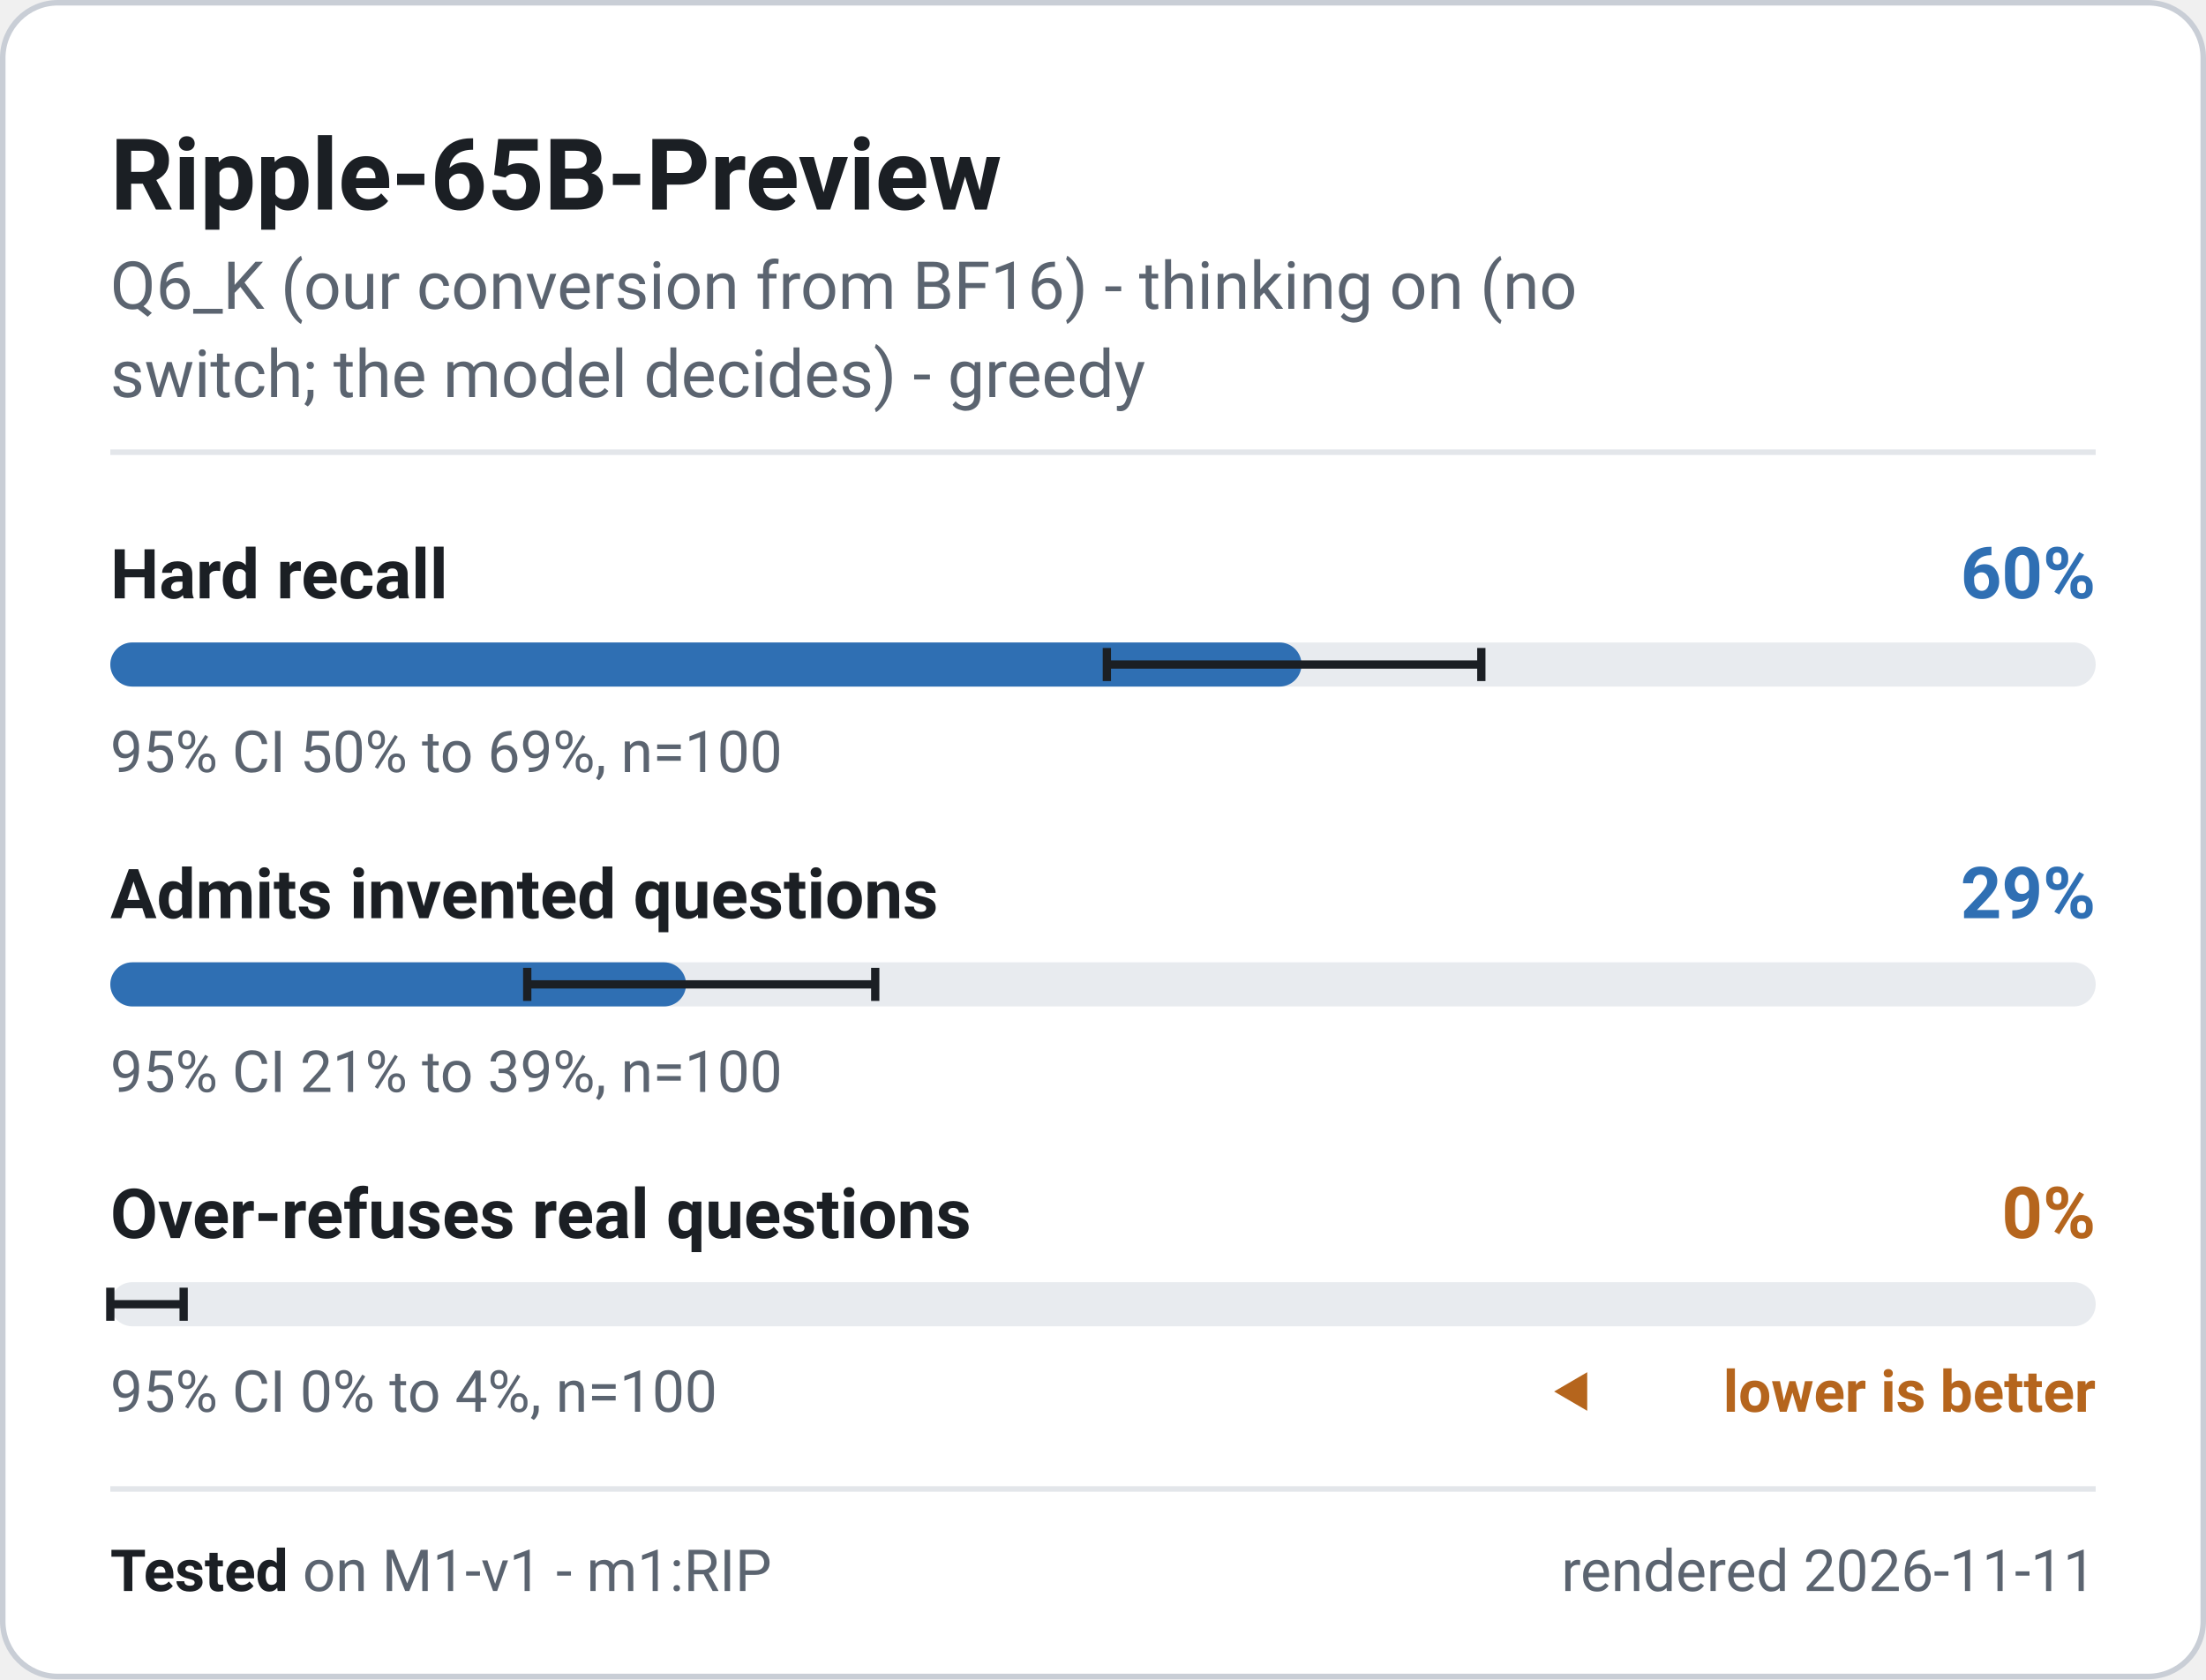
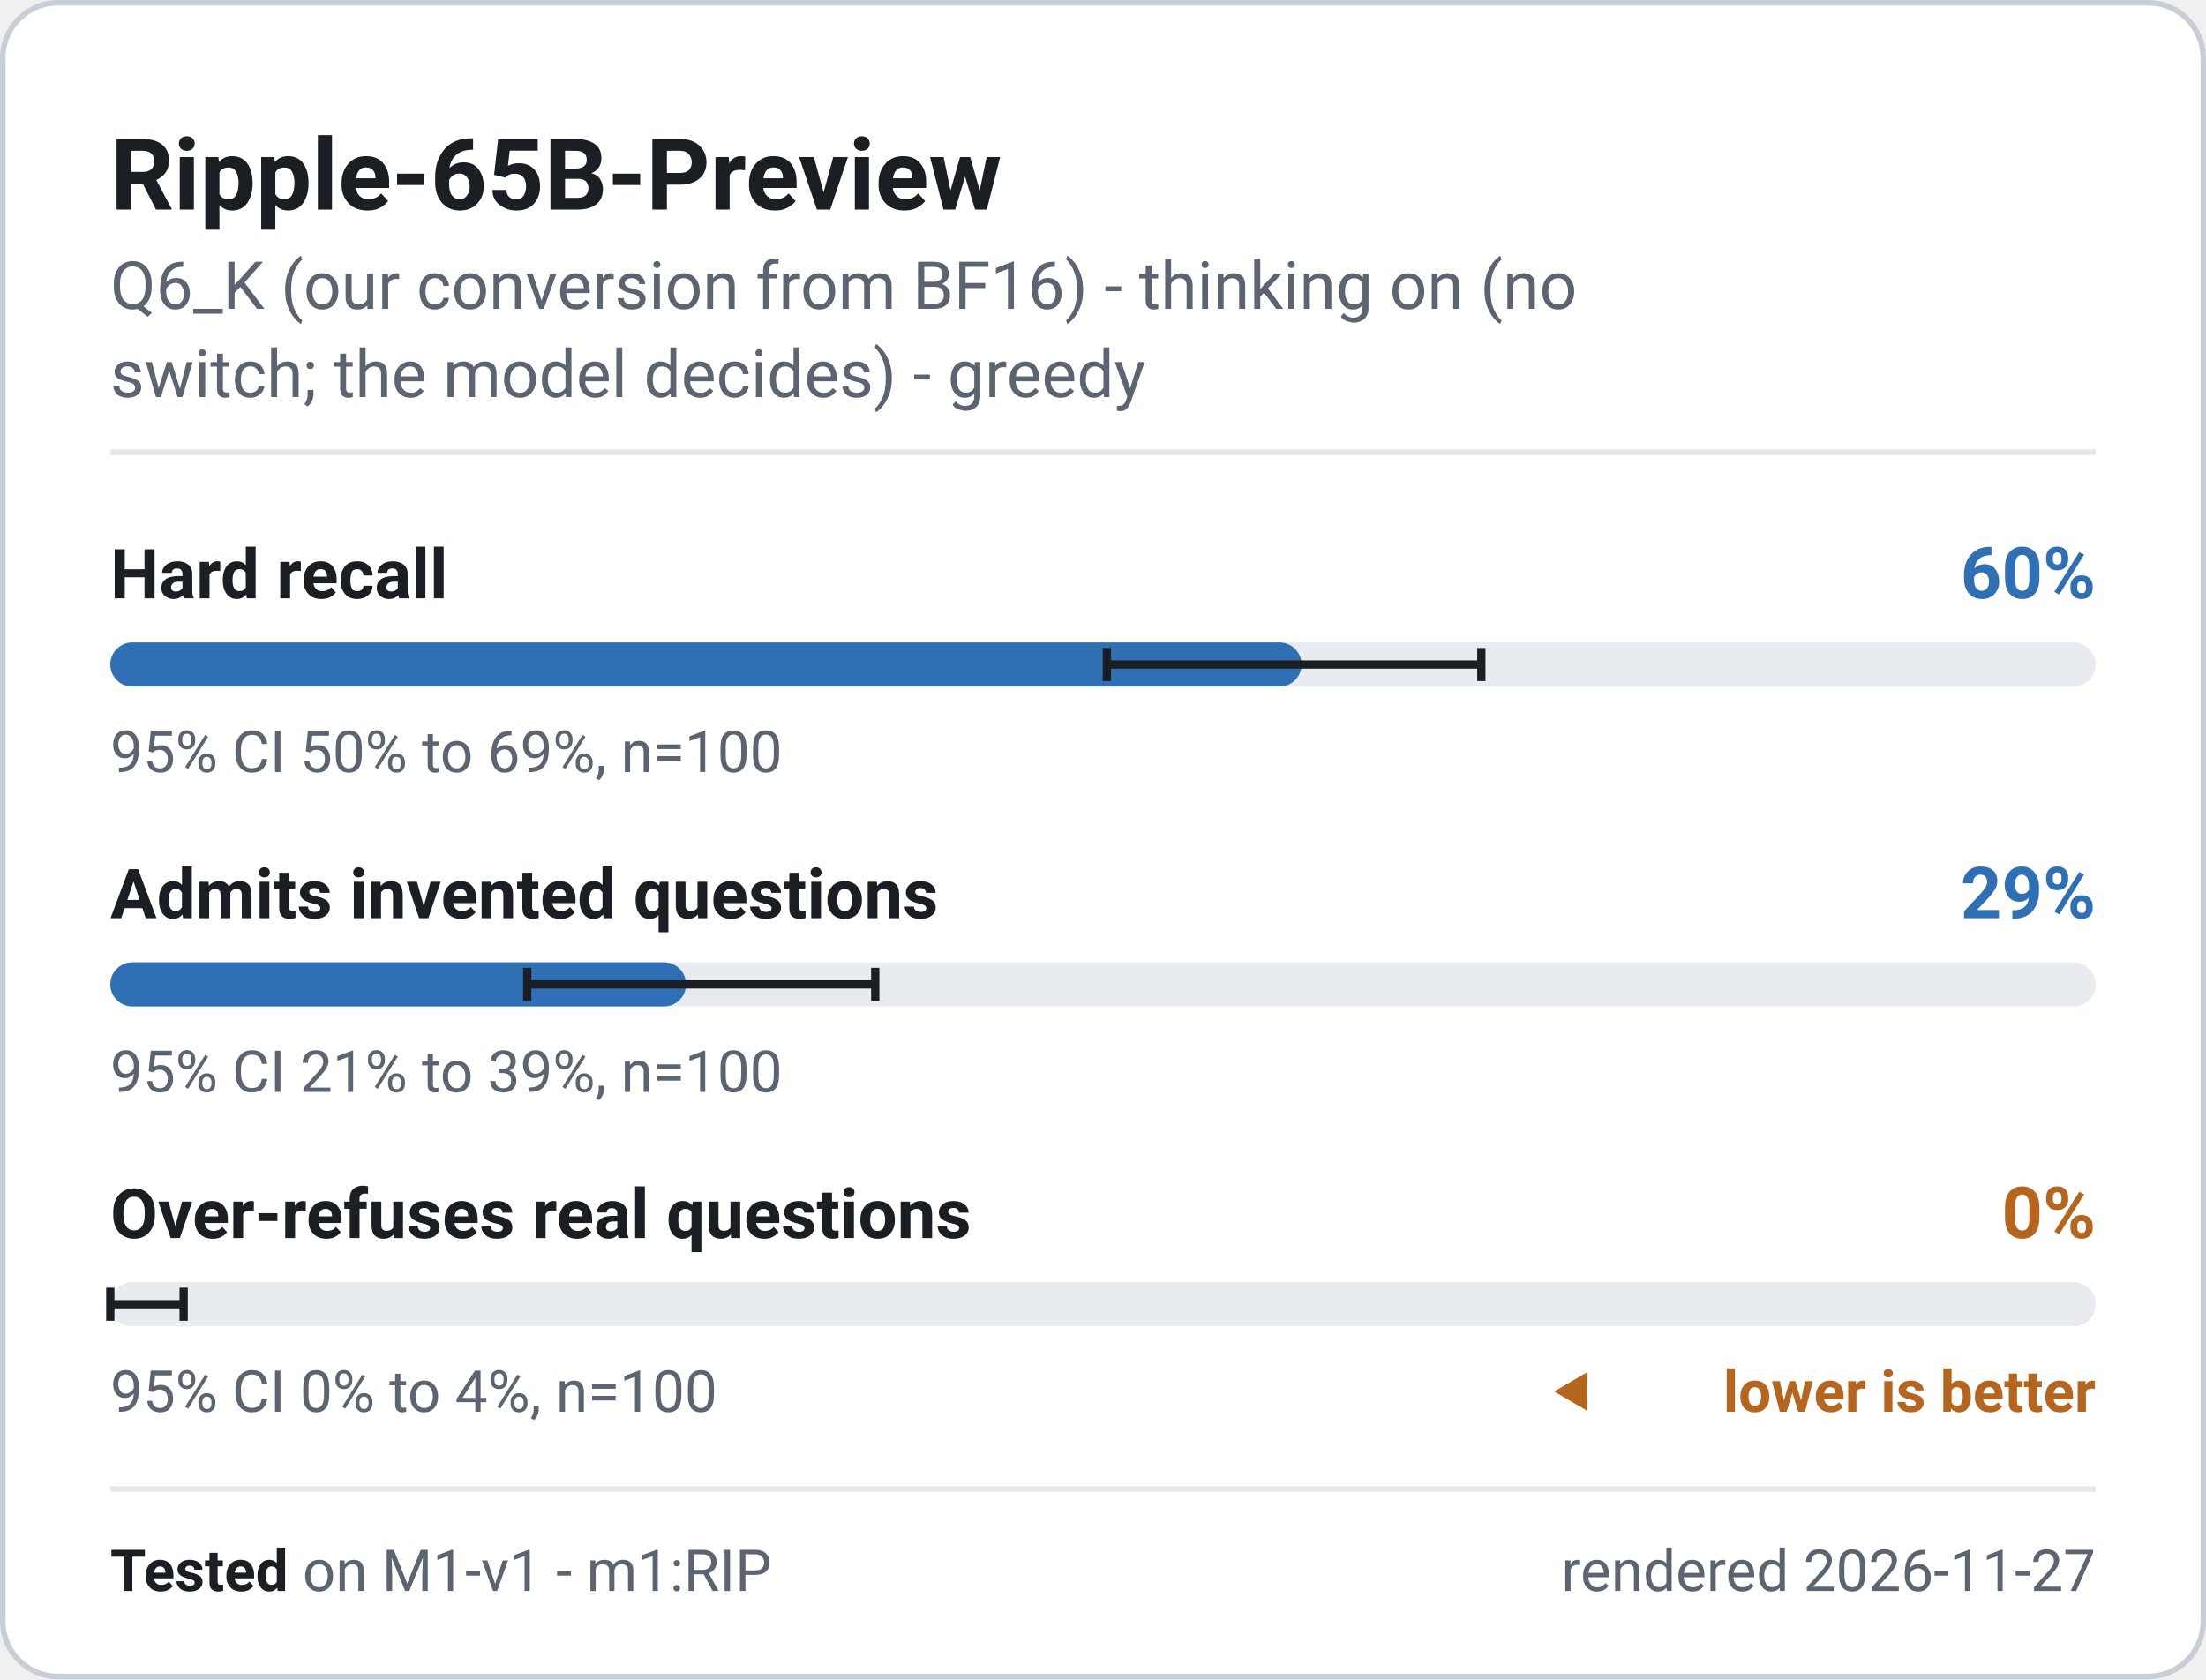
<svg xmlns="http://www.w3.org/2000/svg" width="400" height="304.5" viewBox="0 0 400 304.5" role="img" font-family="system-ui, -apple-system, 'Segoe UI', Roboto, 'Helvetica Neue', Arial, sans-serif" aria-label="Ripple-65B-Preview - M1-v1 badge">
  <rect x="0.5" y="0.5" width="399" height="303.5" rx="10" fill="#ffffff" stroke="#c9ced6" stroke-width="1" />
  <text x="20" y="38" font-size="18" font-weight="700" fill="#1b1f24" text-anchor="start">Ripple-65B-Preview</text>
  <text x="20" y="56" font-size="12" font-weight="400" fill="#5b6470" text-anchor="start">Q6_K (our conversion from BF16) - thinking on (no</text>
  <text x="20" y="72" font-size="12" font-weight="400" fill="#5b6470" text-anchor="start">switch; the model decides) - greedy</text>
  <line x1="20" y1="82" x2="380" y2="82" stroke="#e3e6ea" stroke-width="1" />
  <g class="meter" data-metric="M1-v1|knowledge.hard_acc" data-v="0.6" data-lo="0.502" data-hi="0.6906" data-n="100">
    <text x="20" y="108.5" font-size="12.5" font-weight="600" fill="#1b1f24" text-anchor="start">Hard recall</text>
    <text x="380" y="108.5" font-size="13" font-weight="700" fill="#2f6fb3" text-anchor="end">60%</text>
    <rect x="20" y="116.5" width="360" height="8" rx="4" fill="#e8ebef" />
    <rect x="20" y="116.5" width="216.0" height="8" rx="4" fill="#2f6fb3" />
    <path d="M200.7 117.5V123.5M200.7 120.5H268.6M268.6 117.5V123.5" stroke="#1b1f24" stroke-width="1.5" fill="none" />
    <text x="20" y="140" font-size="10.5" font-weight="400" fill="#5b6470" text-anchor="start">95% CI 50% to 69%, n=100</text>
  </g>
  <g class="meter" data-metric="M1-v1|honesty.invented_refusal_lenient" data-v="0.29" data-lo="0.2101" data-hi="0.3854" data-n="100">
    <text x="20" y="166.5" font-size="12.5" font-weight="600" fill="#1b1f24" text-anchor="start">Admits invented questions</text>
    <text x="380" y="166.5" font-size="13" font-weight="700" fill="#2f6fb3" text-anchor="end">29%</text>
    <rect x="20" y="174.5" width="360" height="8" rx="4" fill="#e8ebef" />
    <rect x="20" y="174.5" width="104.4" height="8" rx="4" fill="#2f6fb3" />
    <path d="M95.6 175.5V181.5M95.6 178.5H158.7M158.7 175.5V181.5" stroke="#1b1f24" stroke-width="1.5" fill="none" />
    <text x="20" y="198" font-size="10.5" font-weight="400" fill="#5b6470" text-anchor="start">95% CI 21% to 39%, n=100</text>
  </g>
  <g class="meter" data-metric="M1-v1|honesty.overabstain_hard_lenient" data-v="0.0" data-lo="0" data-hi="0.037" data-n="100">
    <text x="20" y="224.5" font-size="12.5" font-weight="600" fill="#1b1f24" text-anchor="start">Over-refuses real questions</text>
    <text x="380" y="224.5" font-size="13" font-weight="700" fill="#b5651d" text-anchor="end">0%</text>
    <rect x="20" y="232.5" width="360" height="8" rx="4" fill="#e8ebef" />
    <rect x="20" y="232.5" width="0.0" height="8" rx="4" fill="#b5651d" />
    <path d="M20.0 233.5V239.5M20.0 236.5H33.3M33.3 233.5V239.5" stroke="#1b1f24" stroke-width="1.5" fill="none" />
    <text x="20" y="256" font-size="10.5" font-weight="400" fill="#5b6470" text-anchor="start">95% CI 0% to 4%, n=100</text>
    <path d="M281.8 252.325l6 -3.5v7z" fill="#b5651d" />
    <text x="380" y="256" font-size="10.5" font-weight="600" fill="#b5651d" text-anchor="end">lower is better</text>
  </g>
  <line x1="20" y1="270" x2="380" y2="270" stroke="#e3e6ea" stroke-width="1" />
  <text x="20" y="288.5" font-size="10.5" fill="#5b6470">
    <tspan font-weight="700" fill="#1b1f24">Tested</tspan> on M1-v1 - m1:RIP</text>
-   <text x="380" y="288.5" font-size="10.5" font-weight="400" fill="#5b6470" text-anchor="end">rendered 2026-11-11</text>
+   <text x="380" y="288.5" font-size="10.5" font-weight="400" fill="#5b6470" text-anchor="end">rendered 2026-11-27</text>
</svg>
